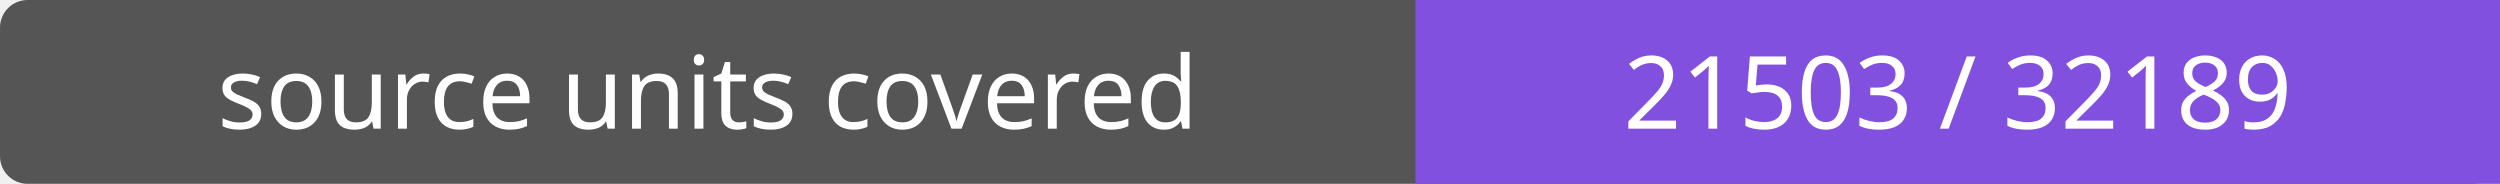
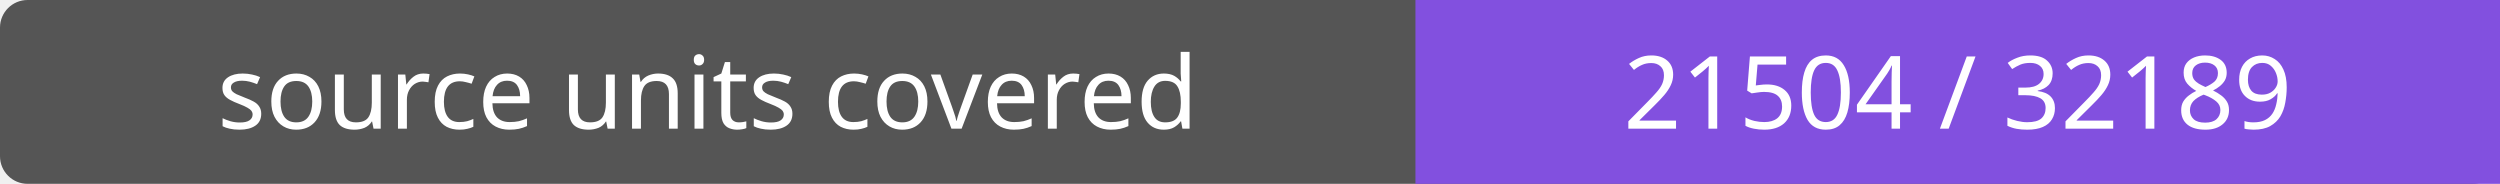
- <svg xmlns="http://www.w3.org/2000/svg" width="272" height="20" role="img" aria-label="source units covered: 21503 / 32189">
+ <svg xmlns="http://www.w3.org/2000/svg" width="272" height="20" role="img" aria-label="source units covered: 21504 / 32189">
  <rect width="272" height="20" rx="3" fill="#555" />
  <path fill="#8250df" d="M154 0h118v20H154z" />
  <g fill="#fff" text-anchor="middle" font-family="Verdana,sans-serif" font-size="11">
    <text x="77.0" y="14">source units covered</text>
-     <text x="213.0" y="14">21503 / 32189</text>
+     <text x="213.0" y="14">21504 / 32189</text>
  </g>
</svg>
